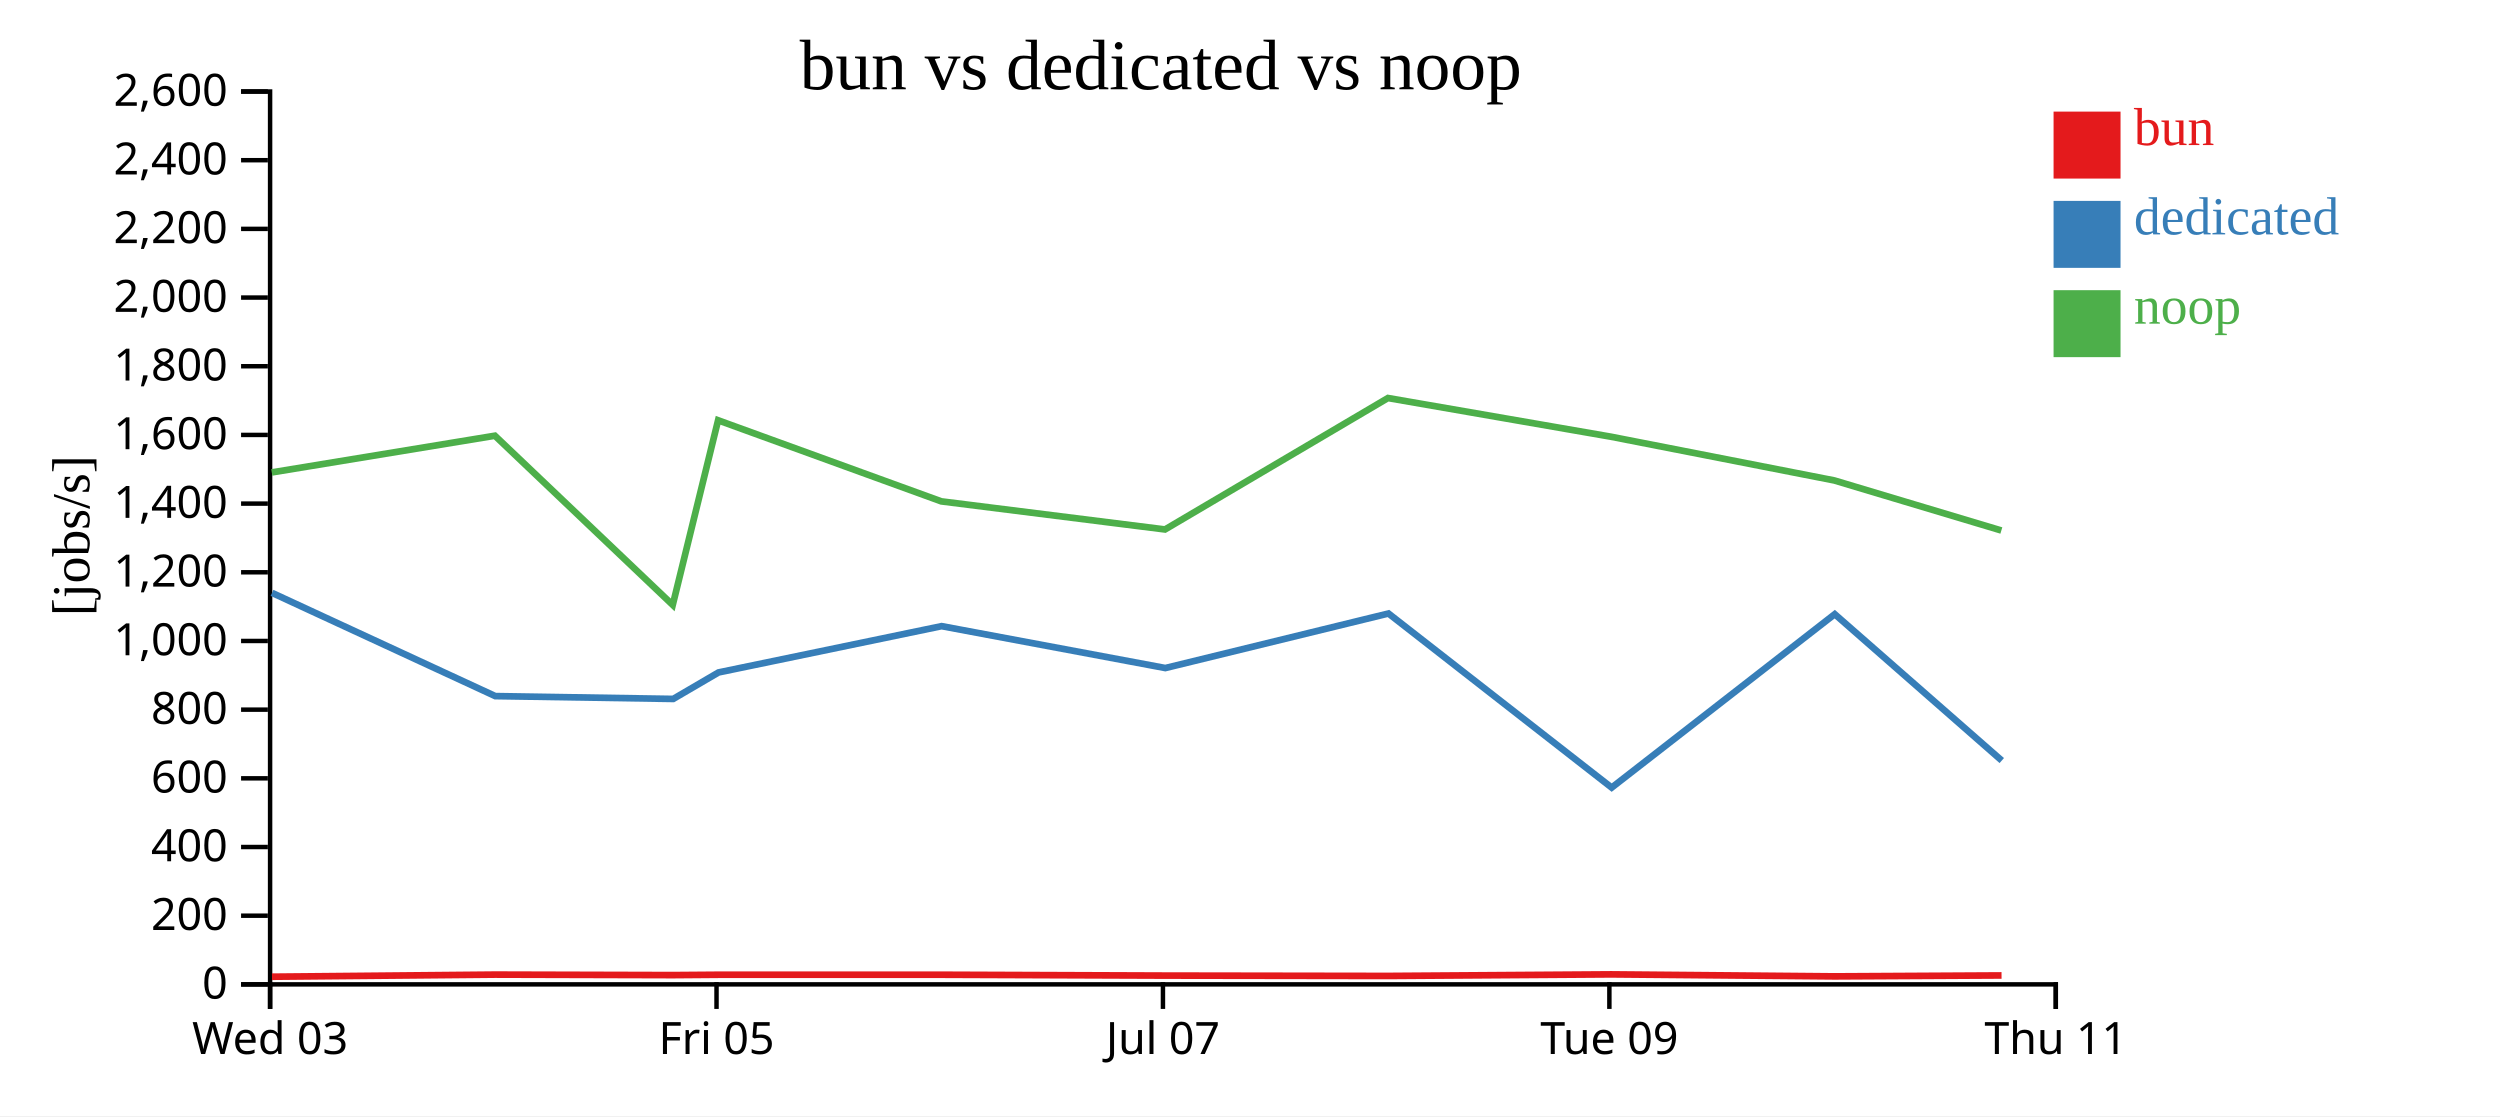
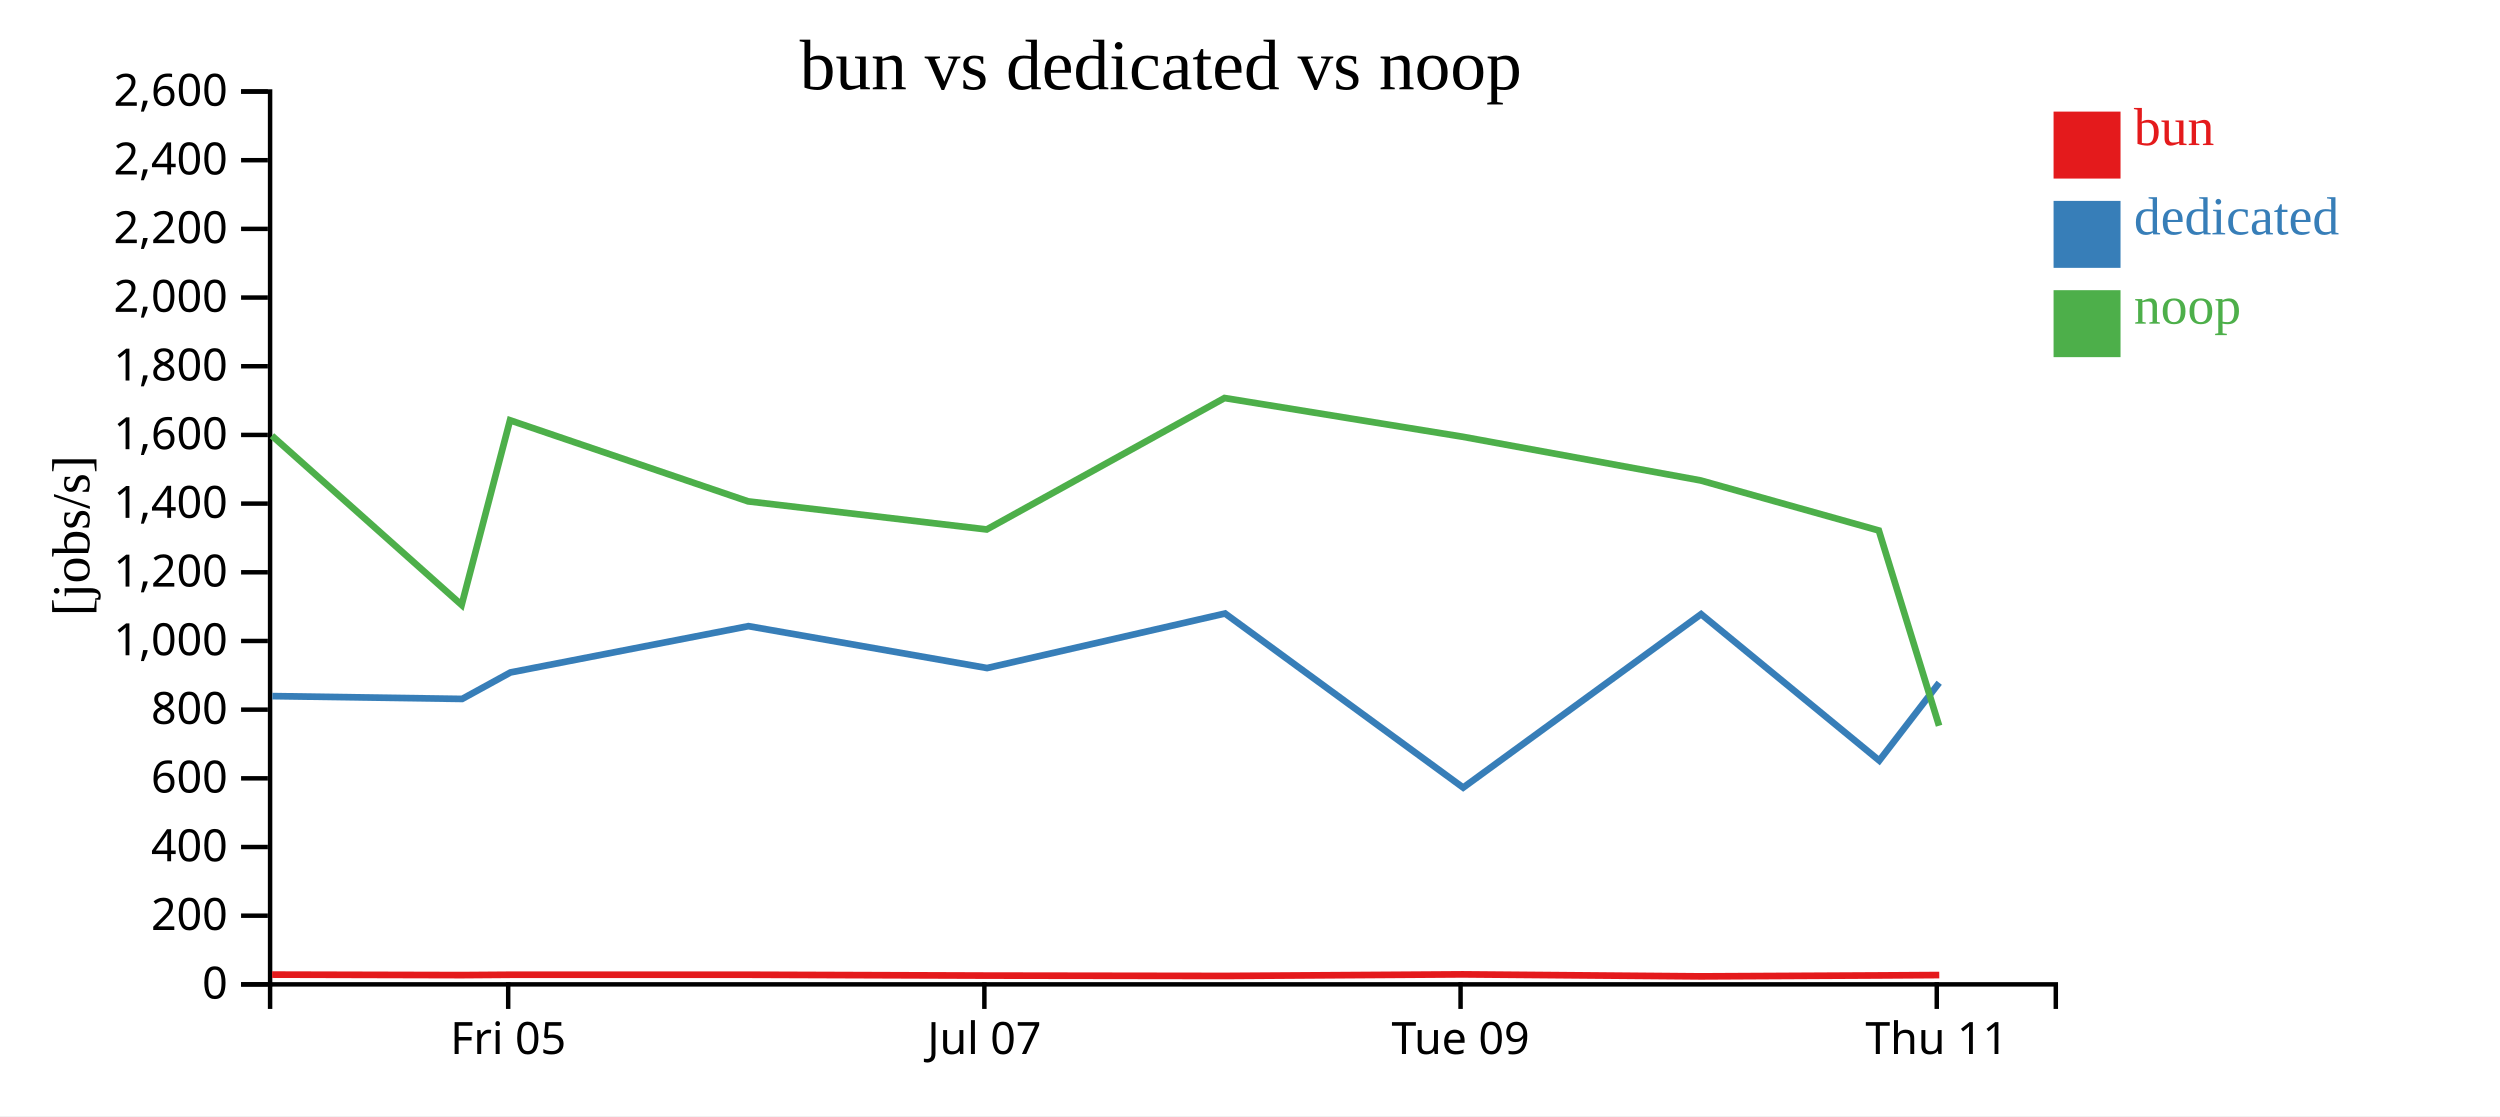
<svg xmlns="http://www.w3.org/2000/svg" width="560" height="250">
  <rect width="100%" height="100%" fill="white" />
  <g transform="translate(60,20)">
    <g transform="translate(0,200)" fill="none" font-size="10" font-family="sans-serif" text-anchor="middle">
      <path class="domain" stroke="currentColor" d="M0.5,6V0.5H400.5V6" />
-       <g class="tick" opacity="1" transform="translate(0.5,0)">
-         <line stroke="currentColor" y2="6" />
-         <text fill="currentColor" y="9" dy="0.71em">Wed 03</text>
-       </g>
-       <g class="tick" opacity="1" transform="translate(100.5,0)">
+       <g class="tick" opacity="1" transform="translate(53.83333,0)">
        <line stroke="currentColor" y2="6" />
        <text fill="currentColor" y="9" dy="0.71em">Fri 05</text>
      </g>
-       <g class="tick" opacity="1" transform="translate(200.5,0)">
+       <g class="tick" opacity="1" transform="translate(160.5,0)">
        <line stroke="currentColor" y2="6" />
        <text fill="currentColor" y="9" dy="0.71em">Jul 07</text>
      </g>
-       <g class="tick" opacity="1" transform="translate(300.5,0)">
+       <g class="tick" opacity="1" transform="translate(267.1667,0)">
        <line stroke="currentColor" y2="6" />
        <text fill="currentColor" y="9" dy="0.71em">Tue 09</text>
      </g>
-       <g class="tick" opacity="1" transform="translate(400.5,0)">
+       <g class="tick" opacity="1" transform="translate(373.8333,0)">
        <line stroke="currentColor" y2="6" />
        <text fill="currentColor" y="9" dy="0.71em">Thu 11</text>
      </g>
    </g>
    <g fill="none" font-size="10" font-family="sans-serif" text-anchor="end">
      <path class="domain" stroke="currentColor" d="M-6,200.5H0.5V0.5H-6" />
      <g class="tick" opacity="1" transform="translate(0,200.5)">
        <line stroke="currentColor" x2="-6" />
        <text fill="currentColor" x="-9" dy="0.32em">0</text>
      </g>
      <g class="tick" opacity="1" transform="translate(0,185.1154)">
        <line stroke="currentColor" x2="-6" />
        <text fill="currentColor" x="-9" dy="0.32em">200</text>
      </g>
      <g class="tick" opacity="1" transform="translate(0,169.7308)">
        <line stroke="currentColor" x2="-6" />
        <text fill="currentColor" x="-9" dy="0.32em">400</text>
      </g>
      <g class="tick" opacity="1" transform="translate(0,154.3462)">
        <line stroke="currentColor" x2="-6" />
        <text fill="currentColor" x="-9" dy="0.32em">600</text>
      </g>
      <g class="tick" opacity="1" transform="translate(0,138.9615)">
        <line stroke="currentColor" x2="-6" />
        <text fill="currentColor" x="-9" dy="0.32em">800</text>
      </g>
      <g class="tick" opacity="1" transform="translate(0,123.5769)">
        <line stroke="currentColor" x2="-6" />
        <text fill="currentColor" x="-9" dy="0.32em">1,000</text>
      </g>
      <g class="tick" opacity="1" transform="translate(0,108.1923)">
        <line stroke="currentColor" x2="-6" />
        <text fill="currentColor" x="-9" dy="0.32em">1,200</text>
      </g>
      <g class="tick" opacity="1" transform="translate(0,92.80769)">
        <line stroke="currentColor" x2="-6" />
        <text fill="currentColor" x="-9" dy="0.32em">1,400</text>
      </g>
      <g class="tick" opacity="1" transform="translate(0,77.42308)">
        <line stroke="currentColor" x2="-6" />
        <text fill="currentColor" x="-9" dy="0.32em">1,600</text>
      </g>
      <g class="tick" opacity="1" transform="translate(0,62.03846)">
        <line stroke="currentColor" x2="-6" />
        <text fill="currentColor" x="-9" dy="0.32em">1,800</text>
      </g>
      <g class="tick" opacity="1" transform="translate(0,46.65385)">
        <line stroke="currentColor" x2="-6" />
        <text fill="currentColor" x="-9" dy="0.32em">2,000</text>
      </g>
      <g class="tick" opacity="1" transform="translate(0,31.26923)">
        <line stroke="currentColor" x2="-6" />
        <text fill="currentColor" x="-9" dy="0.32em">2,200</text>
      </g>
      <g class="tick" opacity="1" transform="translate(0,15.88462)">
        <line stroke="currentColor" x2="-6" />
        <text fill="currentColor" x="-9" dy="0.32em">2,400</text>
      </g>
      <g class="tick" opacity="1" transform="translate(0,0.5)">
        <line stroke="currentColor" x2="-6" />
        <text fill="currentColor" x="-9" dy="0.32em">2,600</text>
      </g>
    </g>
    <text text-anchor="middle" style="font-size: 12px" transform="rotate(-90)" y="-40" x="-100">[jobs/s]</text>
    <text text-anchor="middle" style="font-size: 16px" y="0" x="200">bun vs dedicated vs noop</text>
-     <path class="line" fill="none" stroke="#e41a1c" stroke-width="1.5" d="M0.925,198.785L50.892,198.313L90.733,198.424L100.889,198.344L150.886,198.341L201.002,198.533L250.943,198.613L300.9,198.259L350.936,198.708L388.346,198.499" />
-     <path class="line" fill="none" stroke="#377eb8" stroke-width="1.5" d="M0.933,112.804L50.942,135.928L90.8,136.559L100.942,130.629L150.917,120.257L201.031,129.642L251.015,117.423L301.015,156.423L350.982,117.574L388.397,150.366" />
-     <path class="line" fill="none" stroke="#4daf4a" stroke-width="1.5" d="M0.877,85.822L50.857,77.602L90.692,115.508L100.855,74.146L150.849,92.305L200.962,98.599L250.9,69.159L300.863,77.827L350.891,87.622L388.303,98.831" />
+     <path class="line" fill="none" stroke="#e41a1c" stroke-width="1.5" d="M0.952,198.313L43.448,198.424L54.282,198.344L107.612,198.341L161.069,198.533L214.34,198.613L267.627,198.259L320.998,198.708L360.903,198.499L374.394,198.411" />
+     <path class="line" fill="none" stroke="#377eb8" stroke-width="1.5" d="M1.004,135.928L43.52,136.559L54.338,130.629L107.645,120.257L161.099,129.642L214.416,117.423L267.75,156.423L321.048,117.574L360.957,150.366L374.377,132.935" />
+     <path class="line" fill="none" stroke="#4daf4a" stroke-width="1.5" d="M0.914,77.602L43.404,115.508L54.245,74.146L107.572,92.305L161.026,98.599L214.293,69.159L267.588,77.827L320.951,87.622L360.857,98.831L374.352,142.568" />
    <rect class="dot" x="400" y="5" width="15" height="15" style="fill: #e41a1c;" />
    <rect class="dot" x="400" y="25" width="15" height="15" style="fill: #377eb8;" />
    <rect class="dot" x="400" y="45" width="15" height="15" style="fill: #4daf4a;" />
    <text class="label" x="418" y="12.5" style="fill: #e41a1c; alignment-baseline: middle;" text-anchor="left">bun</text>
    <text class="label" x="418" y="32.5" style="fill: #377eb8; alignment-baseline: middle;" text-anchor="left">dedicated</text>
    <text class="label" x="418" y="52.5" style="fill: #4daf4a; alignment-baseline: middle;" text-anchor="left">noop</text>
  </g>
</svg>
